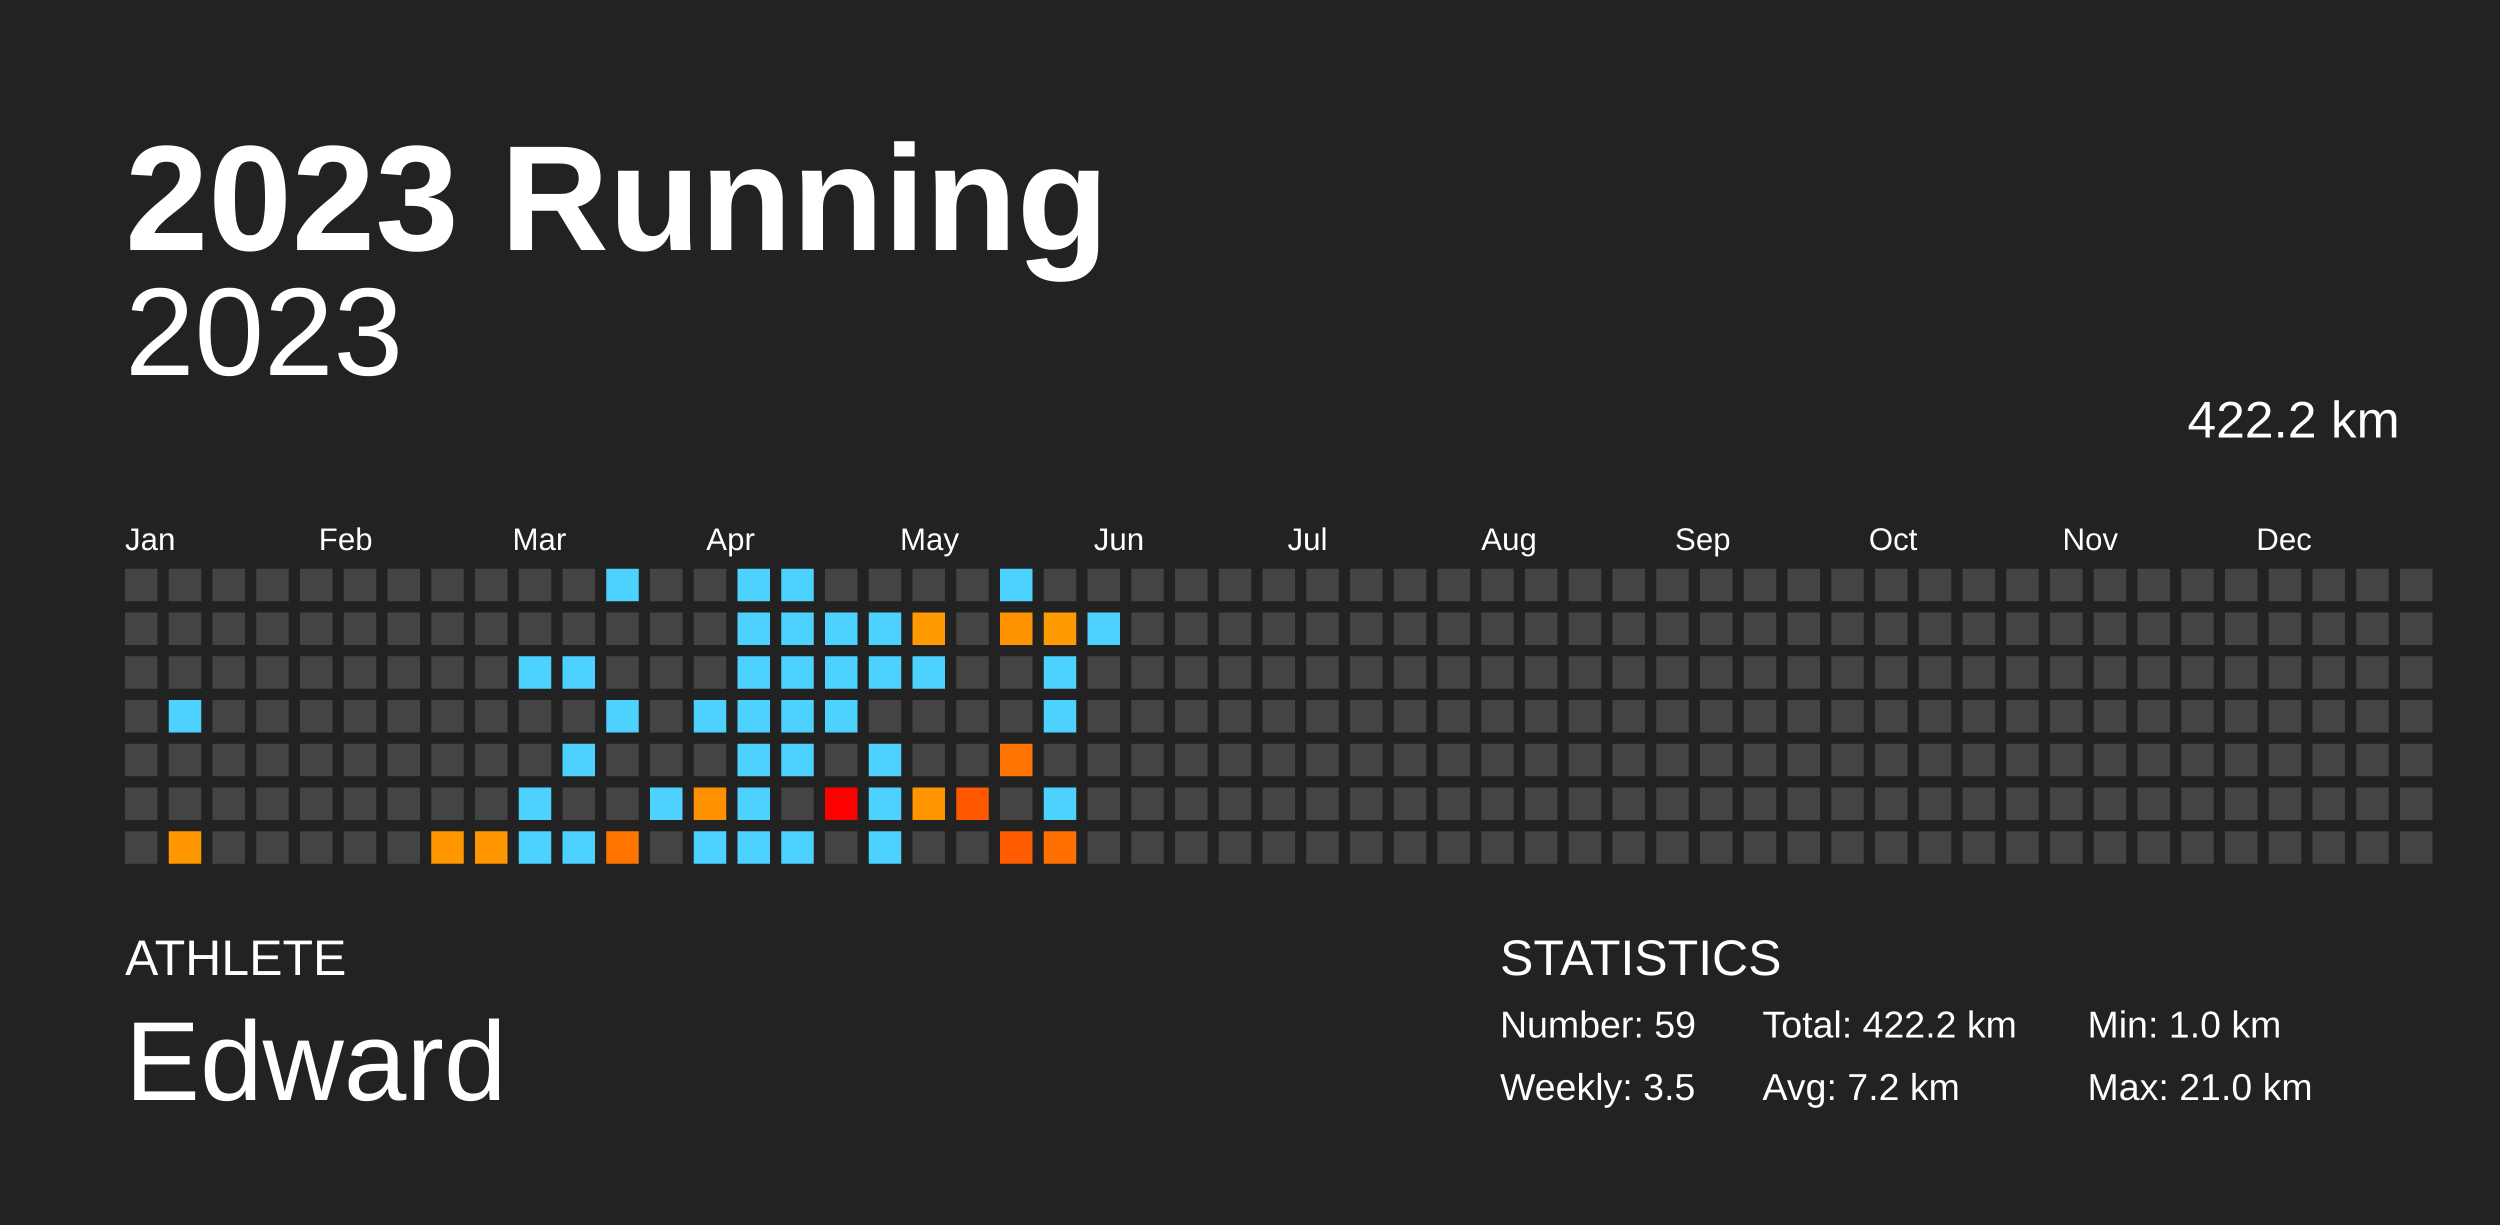
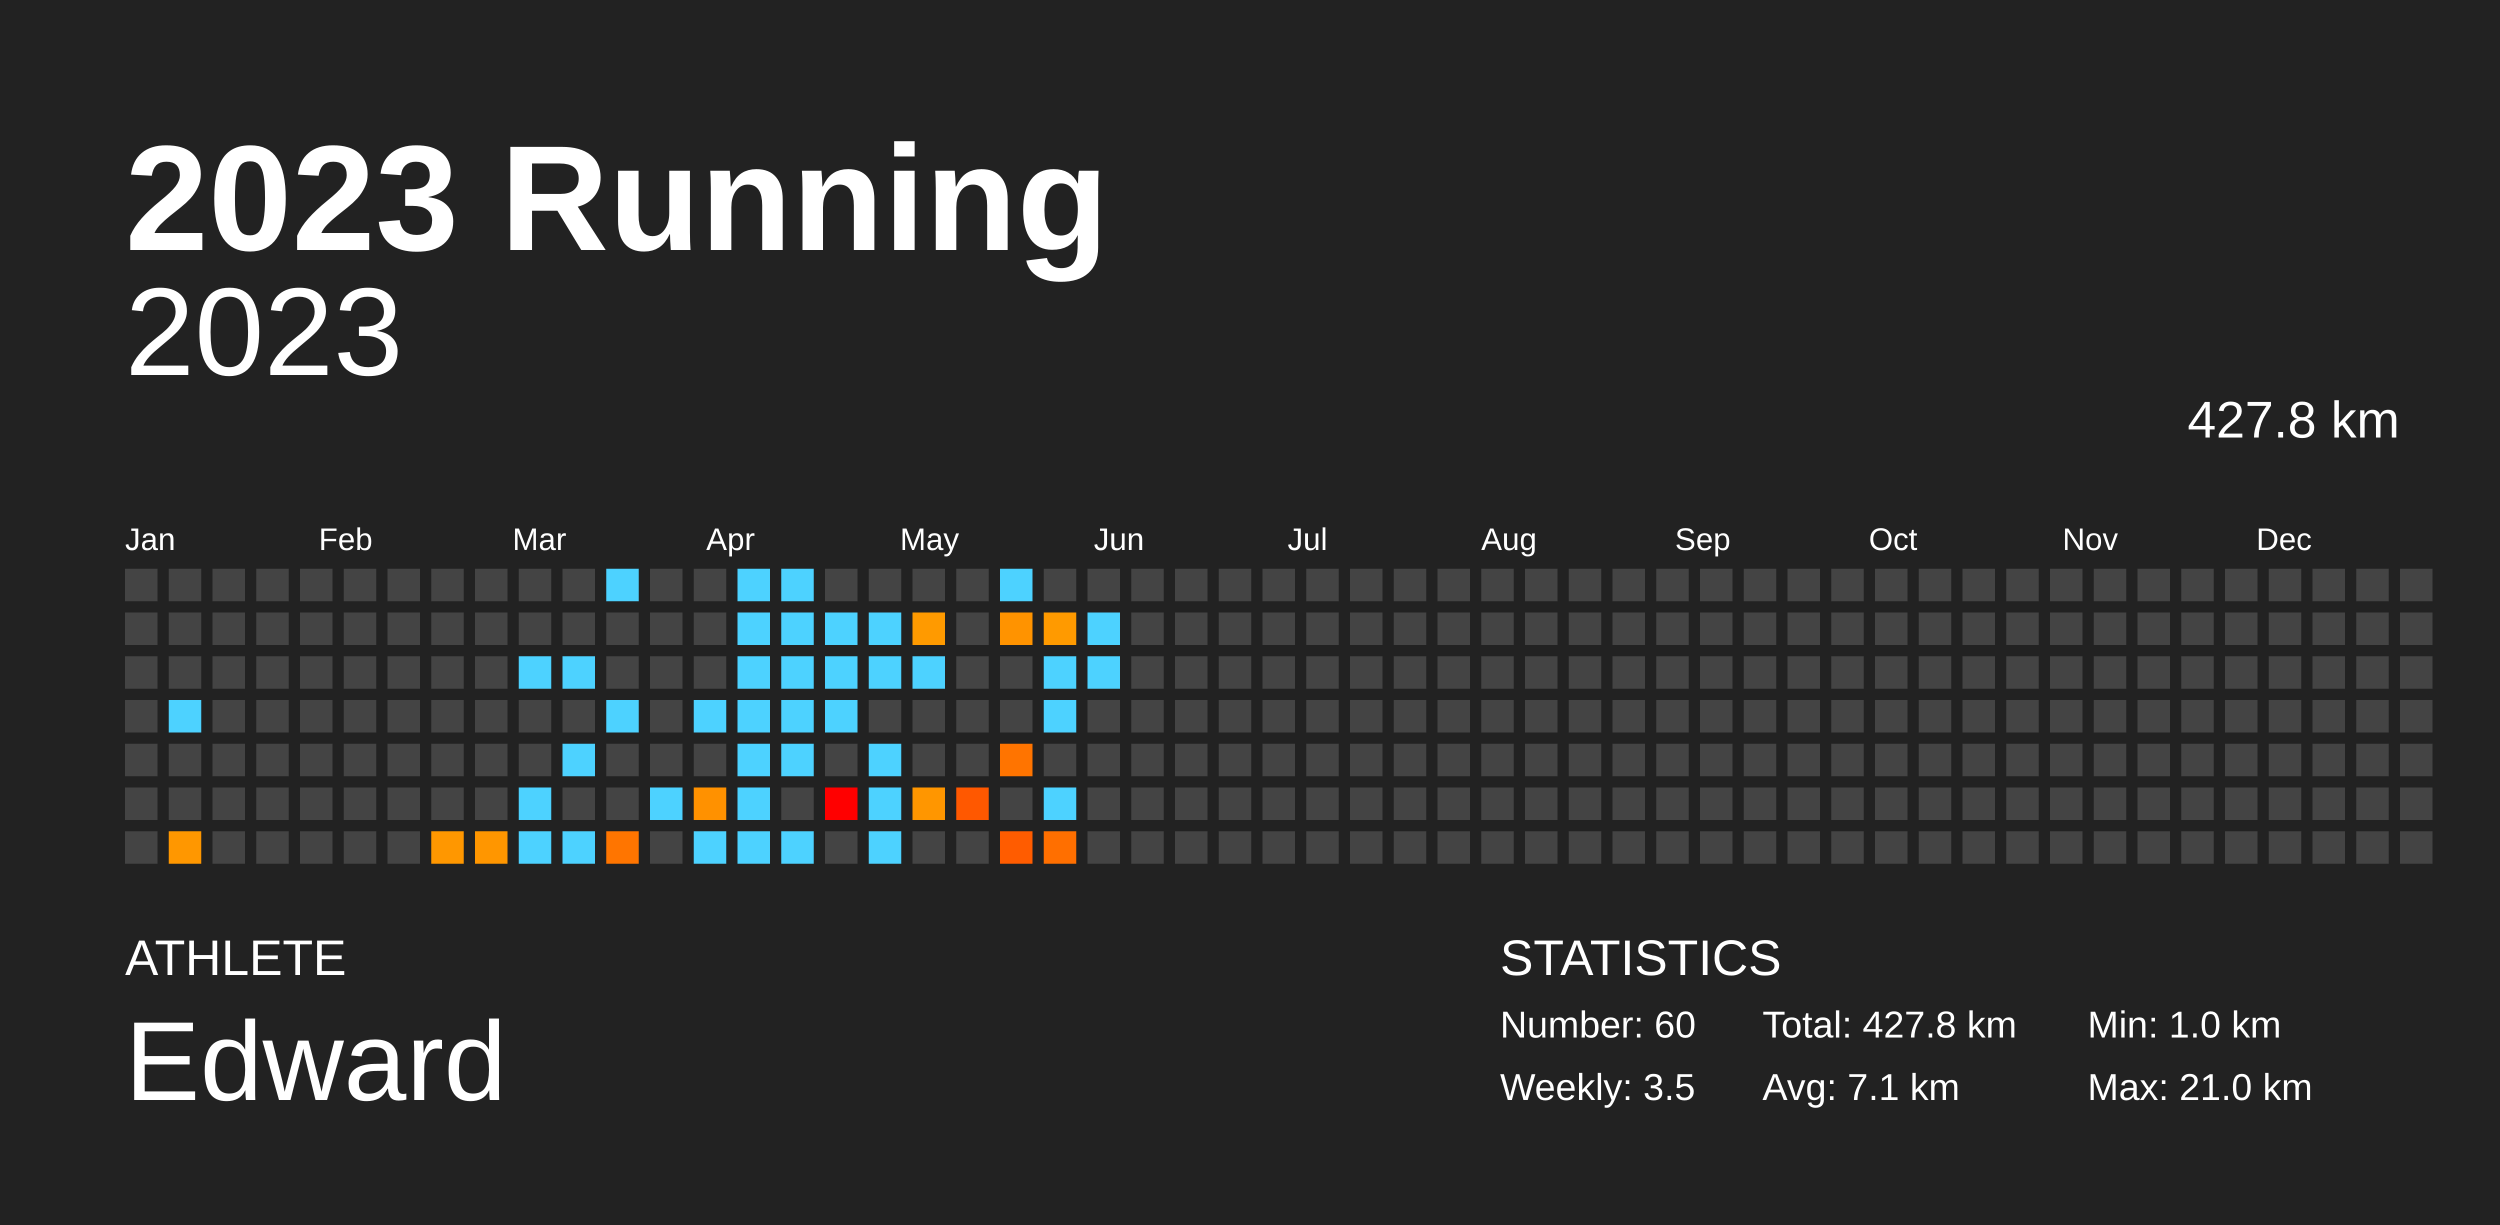
<svg xmlns="http://www.w3.org/2000/svg" baseProfile="full" height="98mm" version="1.1" viewBox="0,0,200,98" width="200mm">
  <defs />
  <rect fill="#222222" height="98" width="200" x="0" y="0" />
  <text fill="#FFFFFF" style="font-size:12px; font-family:Arial; font-weight:bold;" x="10" y="20">2023 Running</text>
  <text fill="#FFFFFF" style="font-size:4px; font-family:Arial" x="10" y="78">ATHLETE</text>
  <text fill="#FFFFFF" style="font-size:9px; font-family:Arial" x="10" y="88">Edward</text>
  <text fill="#FFFFFF" style="font-size:4px; font-family:Arial" x="120" y="78">STATISTICS</text>
-   <text fill="#FFFFFF" style="font-size:3px; font-family:Arial" x="120" y="83">Number: 59</text>
+   <text fill="#FFFFFF" style="font-size:3px; font-family:Arial" x="120" y="83">Number: 60</text>
  <text fill="#FFFFFF" style="font-size:3px; font-family:Arial" x="120" y="88">Weekly: 3.5</text>
-   <text fill="#FFFFFF" style="font-size:3px; font-family:Arial" x="141" y="83">Total: 422.2 km</text>
-   <text fill="#FFFFFF" style="font-size:3px; font-family:Arial" x="141" y="88">Avg: 7.2 km</text>
+   <text fill="#FFFFFF" style="font-size:3px; font-family:Arial" x="141" y="83">Total: 427.8 km</text>
+   <text fill="#FFFFFF" style="font-size:3px; font-family:Arial" x="141" y="88">Avg: 7.1 km</text>
  <text fill="#FFFFFF" style="font-size:3px; font-family:Arial" x="167" y="83">Min: 1.0 km</text>
  <text fill="#FFFFFF" style="font-size:3px; font-family:Arial" x="167" y="88">Max: 21.0 km</text>
  <text alignment-baseline="hanging" fill="#FFFFFF" style="font-size:10.0px; font-family:Arial;" x="10" y="30">2023</text>
-   <text alignment-baseline="hanging" fill="#FFFFFF" style="font-size:4.125px; font-family:Arial;" x="175" y="35">422.2 km</text>
+   <text alignment-baseline="hanging" fill="#FFFFFF" style="font-size:4.125px; font-family:Arial;" x="175" y="35">427.8 km</text>
  <text fill="#FFFFFF" style="font-size:2.5px; font-family:Arial" x="10.0" y="44">Jan</text>
  <text fill="#FFFFFF" style="font-size:2.5px; font-family:Arial" x="25.5" y="44">Feb</text>
  <text fill="#FFFFFF" style="font-size:2.5px; font-family:Arial" x="41.0" y="44">Mar</text>
  <text fill="#FFFFFF" style="font-size:2.5px; font-family:Arial" x="56.5" y="44">Apr</text>
  <text fill="#FFFFFF" style="font-size:2.5px; font-family:Arial" x="72.0" y="44">May</text>
  <text fill="#FFFFFF" style="font-size:2.5px; font-family:Arial" x="87.5" y="44">Jun</text>
  <text fill="#FFFFFF" style="font-size:2.5px; font-family:Arial" x="103.0" y="44">Jul</text>
  <text fill="#FFFFFF" style="font-size:2.5px; font-family:Arial" x="118.5" y="44">Aug</text>
  <text fill="#FFFFFF" style="font-size:2.5px; font-family:Arial" x="134.0" y="44">Sep</text>
  <text fill="#FFFFFF" style="font-size:2.5px; font-family:Arial" x="149.5" y="44">Oct</text>
  <text fill="#FFFFFF" style="font-size:2.5px; font-family:Arial" x="165.0" y="44">Nov</text>
  <text fill="#FFFFFF" style="font-size:2.5px; font-family:Arial" x="180.5" y="44">Dec</text>
  <rect fill="#444444" height="2.6" width="2.6" x="10.0" y="45.5" />
  <rect fill="#444444" height="2.6" width="2.6" x="10.0" y="49.0" />
  <rect fill="#444444" height="2.6" width="2.6" x="10.0" y="52.5" />
  <rect fill="#444444" height="2.6" width="2.6" x="10.0" y="56.0" />
  <rect fill="#444444" height="2.6" width="2.6" x="10.0" y="59.5" />
  <rect fill="#444444" height="2.6" width="2.6" x="10.0" y="63.0" />
  <rect fill="#444444" height="2.6" width="2.6" x="10.0" y="66.5" />
  <rect fill="#444444" height="2.6" width="2.6" x="13.5" y="45.5" />
  <rect fill="#444444" height="2.6" width="2.6" x="13.5" y="49.0" />
  <rect fill="#444444" height="2.6" width="2.6" x="13.5" y="52.5" />
  <rect fill="#4dd2ff" height="2.6" width="2.6" x="13.5" y="56.0" />
  <rect fill="#444444" height="2.6" width="2.6" x="13.5" y="59.5" />
  <rect fill="#444444" height="2.6" width="2.6" x="13.5" y="63.0" />
  <rect fill="#ff9700" height="2.6" width="2.6" x="13.5" y="66.5" />
  <rect fill="#444444" height="2.6" width="2.6" x="17.0" y="45.5" />
  <rect fill="#444444" height="2.6" width="2.6" x="17.0" y="49.0" />
  <rect fill="#444444" height="2.6" width="2.6" x="17.0" y="52.5" />
  <rect fill="#444444" height="2.6" width="2.6" x="17.0" y="56.0" />
  <rect fill="#444444" height="2.6" width="2.6" x="17.0" y="59.5" />
  <rect fill="#444444" height="2.6" width="2.6" x="17.0" y="63.0" />
  <rect fill="#444444" height="2.6" width="2.6" x="17.0" y="66.5" />
  <rect fill="#444444" height="2.6" width="2.6" x="20.5" y="45.5" />
  <rect fill="#444444" height="2.6" width="2.6" x="20.5" y="49.0" />
  <rect fill="#444444" height="2.6" width="2.6" x="20.5" y="52.5" />
  <rect fill="#444444" height="2.6" width="2.6" x="20.5" y="56.0" />
  <rect fill="#444444" height="2.6" width="2.6" x="20.5" y="59.5" />
  <rect fill="#444444" height="2.6" width="2.6" x="20.5" y="63.0" />
  <rect fill="#444444" height="2.6" width="2.6" x="20.5" y="66.5" />
  <rect fill="#444444" height="2.6" width="2.6" x="24.0" y="45.5" />
  <rect fill="#444444" height="2.6" width="2.6" x="24.0" y="49.0" />
  <rect fill="#444444" height="2.6" width="2.6" x="24.0" y="52.5" />
  <rect fill="#444444" height="2.6" width="2.6" x="24.0" y="56.0" />
  <rect fill="#444444" height="2.6" width="2.6" x="24.0" y="59.5" />
  <rect fill="#444444" height="2.6" width="2.6" x="24.0" y="63.0" />
  <rect fill="#444444" height="2.6" width="2.6" x="24.0" y="66.5" />
  <rect fill="#444444" height="2.6" width="2.6" x="27.5" y="45.5" />
  <rect fill="#444444" height="2.6" width="2.6" x="27.5" y="49.0" />
  <rect fill="#444444" height="2.6" width="2.6" x="27.5" y="52.5" />
  <rect fill="#444444" height="2.6" width="2.6" x="27.5" y="56.0" />
  <rect fill="#444444" height="2.6" width="2.6" x="27.5" y="59.5" />
  <rect fill="#444444" height="2.6" width="2.6" x="27.5" y="63.0" />
  <rect fill="#444444" height="2.6" width="2.6" x="27.5" y="66.5" />
  <rect fill="#444444" height="2.6" width="2.6" x="31.0" y="45.5" />
  <rect fill="#444444" height="2.6" width="2.6" x="31.0" y="49.0" />
  <rect fill="#444444" height="2.6" width="2.6" x="31.0" y="52.5" />
  <rect fill="#444444" height="2.6" width="2.6" x="31.0" y="56.0" />
  <rect fill="#444444" height="2.6" width="2.6" x="31.0" y="59.5" />
  <rect fill="#444444" height="2.6" width="2.6" x="31.0" y="63.0" />
  <rect fill="#444444" height="2.6" width="2.6" x="31.0" y="66.5" />
  <rect fill="#444444" height="2.6" width="2.6" x="34.5" y="45.5" />
  <rect fill="#444444" height="2.6" width="2.6" x="34.5" y="49.0" />
  <rect fill="#444444" height="2.6" width="2.6" x="34.5" y="52.5" />
  <rect fill="#444444" height="2.6" width="2.6" x="34.5" y="56.0" />
  <rect fill="#444444" height="2.6" width="2.6" x="34.5" y="59.5" />
  <rect fill="#444444" height="2.6" width="2.6" x="34.5" y="63.0" />
  <rect fill="#ff9700" height="2.6" width="2.6" x="34.5" y="66.5" />
  <rect fill="#444444" height="2.6" width="2.6" x="38.0" y="45.5" />
  <rect fill="#444444" height="2.6" width="2.6" x="38.0" y="49.0" />
  <rect fill="#444444" height="2.6" width="2.6" x="38.0" y="52.5" />
  <rect fill="#444444" height="2.6" width="2.6" x="38.0" y="56.0" />
  <rect fill="#444444" height="2.6" width="2.6" x="38.0" y="59.5" />
  <rect fill="#444444" height="2.6" width="2.6" x="38.0" y="63.0" />
  <rect fill="#ff9600" height="2.6" width="2.6" x="38.0" y="66.5" />
  <rect fill="#444444" height="2.6" width="2.6" x="41.5" y="45.5" />
  <rect fill="#444444" height="2.6" width="2.6" x="41.5" y="49.0" />
  <rect fill="#4dd2ff" height="2.6" width="2.6" x="41.5" y="52.5" />
  <rect fill="#444444" height="2.6" width="2.6" x="41.5" y="56.0" />
  <rect fill="#444444" height="2.6" width="2.6" x="41.5" y="59.5" />
  <rect fill="#4dd2ff" height="2.6" width="2.6" x="41.5" y="63.0" />
  <rect fill="#4dd2ff" height="2.6" width="2.6" x="41.5" y="66.5" />
  <rect fill="#444444" height="2.6" width="2.6" x="45.0" y="45.5" />
  <rect fill="#444444" height="2.6" width="2.6" x="45.0" y="49.0" />
  <rect fill="#4dd2ff" height="2.6" width="2.6" x="45.0" y="52.5" />
  <rect fill="#444444" height="2.6" width="2.6" x="45.0" y="56.0" />
  <rect fill="#4dd2ff" height="2.6" width="2.6" x="45.0" y="59.5" />
  <rect fill="#444444" height="2.6" width="2.6" x="45.0" y="63.0" />
  <rect fill="#4dd2ff" height="2.6" width="2.6" x="45.0" y="66.5" />
  <rect fill="#4dd2ff" height="2.6" width="2.6" x="48.5" y="45.5" />
  <rect fill="#444444" height="2.6" width="2.6" x="48.5" y="49.0" />
  <rect fill="#444444" height="2.6" width="2.6" x="48.5" y="52.5" />
  <rect fill="#4dd2ff" height="2.6" width="2.6" x="48.5" y="56.0" />
  <rect fill="#444444" height="2.6" width="2.6" x="48.5" y="59.5" />
  <rect fill="#444444" height="2.6" width="2.6" x="48.5" y="63.0" />
  <rect fill="#ff7500" height="2.6" width="2.6" x="48.5" y="66.5" />
  <rect fill="#444444" height="2.6" width="2.6" x="52.0" y="45.5" />
  <rect fill="#444444" height="2.6" width="2.6" x="52.0" y="49.0" />
  <rect fill="#444444" height="2.6" width="2.6" x="52.0" y="52.5" />
  <rect fill="#444444" height="2.6" width="2.6" x="52.0" y="56.0" />
  <rect fill="#444444" height="2.6" width="2.6" x="52.0" y="59.5" />
  <rect fill="#4dd2ff" height="2.6" width="2.6" x="52.0" y="63.0" />
  <rect fill="#444444" height="2.6" width="2.6" x="52.0" y="66.5" />
  <rect fill="#444444" height="2.6" width="2.6" x="55.5" y="45.5" />
  <rect fill="#444444" height="2.6" width="2.6" x="55.5" y="49.0" />
  <rect fill="#444444" height="2.6" width="2.6" x="55.5" y="52.5" />
  <rect fill="#4dd2ff" height="2.6" width="2.6" x="55.5" y="56.0" />
  <rect fill="#444444" height="2.6" width="2.6" x="55.5" y="59.5" />
  <rect fill="#ff9100" height="2.6" width="2.6" x="55.5" y="63.0" />
  <rect fill="#4dd2ff" height="2.6" width="2.6" x="55.5" y="66.5" />
  <rect fill="#4dd2ff" height="2.6" width="2.6" x="59.0" y="45.5" />
  <rect fill="#4dd2ff" height="2.6" width="2.6" x="59.0" y="49.0" />
  <rect fill="#4dd2ff" height="2.6" width="2.6" x="59.0" y="52.5" />
  <rect fill="#4dd2ff" height="2.6" width="2.6" x="59.0" y="56.0" />
  <rect fill="#4dd2ff" height="2.6" width="2.6" x="59.0" y="59.5" />
  <rect fill="#4dd2ff" height="2.6" width="2.6" x="59.0" y="63.0" />
  <rect fill="#4dd2ff" height="2.6" width="2.6" x="59.0" y="66.5" />
  <rect fill="#4dd2ff" height="2.6" width="2.6" x="62.5" y="45.5" />
  <rect fill="#4dd2ff" height="2.6" width="2.6" x="62.5" y="49.0" />
  <rect fill="#4dd2ff" height="2.6" width="2.6" x="62.5" y="52.5" />
  <rect fill="#4dd2ff" height="2.6" width="2.6" x="62.5" y="56.0" />
  <rect fill="#4dd2ff" height="2.6" width="2.6" x="62.5" y="59.5" />
  <rect fill="#444444" height="2.6" width="2.6" x="62.5" y="63.0" />
  <rect fill="#4dd2ff" height="2.6" width="2.6" x="62.5" y="66.5" />
  <rect fill="#444444" height="2.6" width="2.6" x="66.0" y="45.5" />
  <rect fill="#4dd2ff" height="2.6" width="2.6" x="66.0" y="49.0" />
  <rect fill="#4dd2ff" height="2.6" width="2.6" x="66.0" y="52.5" />
  <rect fill="#4dd2ff" height="2.6" width="2.6" x="66.0" y="56.0" />
  <rect fill="#444444" height="2.6" width="2.6" x="66.0" y="59.5" />
  <rect fill="red" height="2.6" width="2.6" x="66.0" y="63.0" />
  <rect fill="#444444" height="2.6" width="2.6" x="66.0" y="66.5" />
  <rect fill="#444444" height="2.6" width="2.6" x="69.5" y="45.5" />
  <rect fill="#4dd2ff" height="2.6" width="2.6" x="69.5" y="49.0" />
  <rect fill="#4dd2ff" height="2.6" width="2.6" x="69.5" y="52.5" />
  <rect fill="#444444" height="2.6" width="2.6" x="69.5" y="56.0" />
  <rect fill="#4dd2ff" height="2.6" width="2.6" x="69.5" y="59.5" />
  <rect fill="#4dd2ff" height="2.6" width="2.6" x="69.5" y="63.0" />
  <rect fill="#4dd2ff" height="2.6" width="2.6" x="69.5" y="66.5" />
  <rect fill="#444444" height="2.6" width="2.6" x="73.0" y="45.5" />
  <rect fill="#ff9a00" height="2.6" width="2.6" x="73.0" y="49.0" />
  <rect fill="#4dd2ff" height="2.6" width="2.6" x="73.0" y="52.5" />
  <rect fill="#444444" height="2.6" width="2.6" x="73.0" y="56.0" />
  <rect fill="#444444" height="2.6" width="2.6" x="73.0" y="59.5" />
  <rect fill="#ff9600" height="2.6" width="2.6" x="73.0" y="63.0" />
  <rect fill="#444444" height="2.6" width="2.6" x="73.0" y="66.5" />
  <rect fill="#444444" height="2.6" width="2.6" x="76.5" y="45.5" />
  <rect fill="#444444" height="2.6" width="2.6" x="76.5" y="49.0" />
  <rect fill="#444444" height="2.6" width="2.6" x="76.5" y="52.5" />
  <rect fill="#444444" height="2.6" width="2.6" x="76.5" y="56.0" />
  <rect fill="#444444" height="2.6" width="2.6" x="76.5" y="59.5" />
  <rect fill="#ff5800" height="2.6" width="2.6" x="76.5" y="63.0" />
  <rect fill="#444444" height="2.6" width="2.6" x="76.5" y="66.5" />
  <rect fill="#4dd2ff" height="2.6" width="2.6" x="80.0" y="45.5" />
  <rect fill="#ff9300" height="2.6" width="2.6" x="80.0" y="49.0" />
  <rect fill="#444444" height="2.6" width="2.6" x="80.0" y="52.5" />
  <rect fill="#444444" height="2.6" width="2.6" x="80.0" y="56.0" />
  <rect fill="#ff7400" height="2.6" width="2.6" x="80.0" y="59.5" />
  <rect fill="#444444" height="2.6" width="2.6" x="80.0" y="63.0" />
  <rect fill="#ff5c00" height="2.6" width="2.6" x="80.0" y="66.5" />
  <rect fill="#444444" height="2.6" width="2.6" x="83.5" y="45.5" />
  <rect fill="#ff9a00" height="2.6" width="2.6" x="83.5" y="49.0" />
  <rect fill="#4dd2ff" height="2.6" width="2.6" x="83.5" y="52.5" />
  <rect fill="#4dd2ff" height="2.6" width="2.6" x="83.5" y="56.0" />
  <rect fill="#444444" height="2.6" width="2.6" x="83.5" y="59.5" />
  <rect fill="#4dd2ff" height="2.6" width="2.6" x="83.5" y="63.0" />
  <rect fill="#ff6f00" height="2.6" width="2.6" x="83.5" y="66.5" />
  <rect fill="#444444" height="2.6" width="2.6" x="87.0" y="45.5" />
  <rect fill="#4dd2ff" height="2.6" width="2.6" x="87.0" y="49.0" />
-   <rect fill="#444444" height="2.6" width="2.6" x="87.0" y="52.5" />
+   <rect fill="#4dd2ff" height="2.6" width="2.6" x="87.0" y="52.5" />
  <rect fill="#444444" height="2.6" width="2.6" x="87.0" y="56.0" />
  <rect fill="#444444" height="2.6" width="2.6" x="87.0" y="59.5" />
  <rect fill="#444444" height="2.6" width="2.6" x="87.0" y="63.0" />
  <rect fill="#444444" height="2.6" width="2.6" x="87.0" y="66.5" />
  <rect fill="#444444" height="2.6" width="2.6" x="90.5" y="45.5" />
  <rect fill="#444444" height="2.6" width="2.6" x="90.5" y="49.0" />
  <rect fill="#444444" height="2.6" width="2.6" x="90.5" y="52.5" />
  <rect fill="#444444" height="2.6" width="2.6" x="90.5" y="56.0" />
  <rect fill="#444444" height="2.6" width="2.6" x="90.5" y="59.5" />
  <rect fill="#444444" height="2.6" width="2.6" x="90.5" y="63.0" />
  <rect fill="#444444" height="2.6" width="2.6" x="90.5" y="66.5" />
  <rect fill="#444444" height="2.6" width="2.6" x="94.0" y="45.5" />
  <rect fill="#444444" height="2.6" width="2.6" x="94.0" y="49.0" />
  <rect fill="#444444" height="2.6" width="2.6" x="94.0" y="52.5" />
  <rect fill="#444444" height="2.6" width="2.6" x="94.0" y="56.0" />
  <rect fill="#444444" height="2.6" width="2.6" x="94.0" y="59.5" />
  <rect fill="#444444" height="2.6" width="2.6" x="94.0" y="63.0" />
  <rect fill="#444444" height="2.6" width="2.6" x="94.0" y="66.5" />
  <rect fill="#444444" height="2.6" width="2.6" x="97.5" y="45.5" />
  <rect fill="#444444" height="2.6" width="2.6" x="97.5" y="49.0" />
  <rect fill="#444444" height="2.6" width="2.6" x="97.5" y="52.5" />
  <rect fill="#444444" height="2.6" width="2.6" x="97.5" y="56.0" />
  <rect fill="#444444" height="2.6" width="2.6" x="97.5" y="59.5" />
  <rect fill="#444444" height="2.6" width="2.6" x="97.5" y="63.0" />
  <rect fill="#444444" height="2.6" width="2.6" x="97.5" y="66.5" />
  <rect fill="#444444" height="2.6" width="2.6" x="101.0" y="45.5" />
  <rect fill="#444444" height="2.6" width="2.6" x="101.0" y="49.0" />
  <rect fill="#444444" height="2.6" width="2.6" x="101.0" y="52.5" />
  <rect fill="#444444" height="2.6" width="2.6" x="101.0" y="56.0" />
  <rect fill="#444444" height="2.6" width="2.6" x="101.0" y="59.5" />
  <rect fill="#444444" height="2.6" width="2.6" x="101.0" y="63.0" />
  <rect fill="#444444" height="2.6" width="2.6" x="101.0" y="66.5" />
  <rect fill="#444444" height="2.6" width="2.6" x="104.5" y="45.5" />
  <rect fill="#444444" height="2.6" width="2.6" x="104.5" y="49.0" />
  <rect fill="#444444" height="2.6" width="2.6" x="104.5" y="52.5" />
  <rect fill="#444444" height="2.6" width="2.6" x="104.5" y="56.0" />
  <rect fill="#444444" height="2.6" width="2.6" x="104.5" y="59.5" />
  <rect fill="#444444" height="2.6" width="2.6" x="104.5" y="63.0" />
  <rect fill="#444444" height="2.6" width="2.6" x="104.5" y="66.5" />
  <rect fill="#444444" height="2.6" width="2.6" x="108.0" y="45.5" />
  <rect fill="#444444" height="2.6" width="2.6" x="108.0" y="49.0" />
  <rect fill="#444444" height="2.6" width="2.6" x="108.0" y="52.5" />
  <rect fill="#444444" height="2.6" width="2.6" x="108.0" y="56.0" />
  <rect fill="#444444" height="2.6" width="2.6" x="108.0" y="59.5" />
  <rect fill="#444444" height="2.6" width="2.6" x="108.0" y="63.0" />
  <rect fill="#444444" height="2.6" width="2.6" x="108.0" y="66.5" />
  <rect fill="#444444" height="2.6" width="2.6" x="111.5" y="45.5" />
  <rect fill="#444444" height="2.6" width="2.6" x="111.5" y="49.0" />
  <rect fill="#444444" height="2.6" width="2.6" x="111.5" y="52.5" />
  <rect fill="#444444" height="2.6" width="2.6" x="111.5" y="56.0" />
  <rect fill="#444444" height="2.6" width="2.6" x="111.5" y="59.5" />
  <rect fill="#444444" height="2.6" width="2.6" x="111.5" y="63.0" />
  <rect fill="#444444" height="2.6" width="2.6" x="111.5" y="66.5" />
  <rect fill="#444444" height="2.6" width="2.6" x="115.0" y="45.5" />
  <rect fill="#444444" height="2.6" width="2.6" x="115.0" y="49.0" />
  <rect fill="#444444" height="2.6" width="2.6" x="115.0" y="52.5" />
  <rect fill="#444444" height="2.6" width="2.6" x="115.0" y="56.0" />
  <rect fill="#444444" height="2.6" width="2.6" x="115.0" y="59.5" />
  <rect fill="#444444" height="2.6" width="2.6" x="115.0" y="63.0" />
  <rect fill="#444444" height="2.6" width="2.6" x="115.0" y="66.5" />
  <rect fill="#444444" height="2.6" width="2.6" x="118.5" y="45.5" />
  <rect fill="#444444" height="2.6" width="2.6" x="118.5" y="49.0" />
  <rect fill="#444444" height="2.6" width="2.6" x="118.5" y="52.5" />
  <rect fill="#444444" height="2.6" width="2.6" x="118.5" y="56.0" />
  <rect fill="#444444" height="2.6" width="2.6" x="118.5" y="59.5" />
  <rect fill="#444444" height="2.6" width="2.6" x="118.5" y="63.0" />
  <rect fill="#444444" height="2.6" width="2.6" x="118.5" y="66.5" />
  <rect fill="#444444" height="2.6" width="2.6" x="122.0" y="45.5" />
  <rect fill="#444444" height="2.6" width="2.6" x="122.0" y="49.0" />
  <rect fill="#444444" height="2.6" width="2.6" x="122.0" y="52.5" />
  <rect fill="#444444" height="2.6" width="2.6" x="122.0" y="56.0" />
  <rect fill="#444444" height="2.6" width="2.6" x="122.0" y="59.5" />
  <rect fill="#444444" height="2.6" width="2.6" x="122.0" y="63.0" />
  <rect fill="#444444" height="2.6" width="2.6" x="122.0" y="66.5" />
  <rect fill="#444444" height="2.6" width="2.6" x="125.5" y="45.5" />
  <rect fill="#444444" height="2.6" width="2.6" x="125.5" y="49.0" />
  <rect fill="#444444" height="2.6" width="2.6" x="125.5" y="52.5" />
  <rect fill="#444444" height="2.6" width="2.6" x="125.5" y="56.0" />
  <rect fill="#444444" height="2.6" width="2.6" x="125.5" y="59.5" />
  <rect fill="#444444" height="2.6" width="2.6" x="125.5" y="63.0" />
  <rect fill="#444444" height="2.6" width="2.6" x="125.5" y="66.5" />
  <rect fill="#444444" height="2.6" width="2.6" x="129.0" y="45.5" />
  <rect fill="#444444" height="2.6" width="2.6" x="129.0" y="49.0" />
  <rect fill="#444444" height="2.6" width="2.6" x="129.0" y="52.5" />
  <rect fill="#444444" height="2.6" width="2.6" x="129.0" y="56.0" />
  <rect fill="#444444" height="2.6" width="2.6" x="129.0" y="59.5" />
  <rect fill="#444444" height="2.6" width="2.6" x="129.0" y="63.0" />
  <rect fill="#444444" height="2.6" width="2.6" x="129.0" y="66.5" />
  <rect fill="#444444" height="2.6" width="2.6" x="132.5" y="45.5" />
  <rect fill="#444444" height="2.6" width="2.6" x="132.5" y="49.0" />
  <rect fill="#444444" height="2.6" width="2.6" x="132.5" y="52.5" />
  <rect fill="#444444" height="2.6" width="2.6" x="132.5" y="56.0" />
  <rect fill="#444444" height="2.6" width="2.6" x="132.5" y="59.5" />
  <rect fill="#444444" height="2.6" width="2.6" x="132.5" y="63.0" />
  <rect fill="#444444" height="2.6" width="2.6" x="132.5" y="66.5" />
  <rect fill="#444444" height="2.6" width="2.6" x="136.0" y="45.5" />
  <rect fill="#444444" height="2.6" width="2.6" x="136.0" y="49.0" />
  <rect fill="#444444" height="2.6" width="2.6" x="136.0" y="52.5" />
  <rect fill="#444444" height="2.6" width="2.6" x="136.0" y="56.0" />
  <rect fill="#444444" height="2.6" width="2.6" x="136.0" y="59.5" />
  <rect fill="#444444" height="2.6" width="2.6" x="136.0" y="63.0" />
  <rect fill="#444444" height="2.6" width="2.6" x="136.0" y="66.5" />
  <rect fill="#444444" height="2.6" width="2.6" x="139.5" y="45.5" />
  <rect fill="#444444" height="2.6" width="2.6" x="139.5" y="49.0" />
  <rect fill="#444444" height="2.6" width="2.6" x="139.5" y="52.5" />
  <rect fill="#444444" height="2.6" width="2.6" x="139.5" y="56.0" />
  <rect fill="#444444" height="2.6" width="2.6" x="139.5" y="59.5" />
  <rect fill="#444444" height="2.6" width="2.6" x="139.5" y="63.0" />
  <rect fill="#444444" height="2.6" width="2.6" x="139.5" y="66.5" />
  <rect fill="#444444" height="2.6" width="2.6" x="143.0" y="45.5" />
  <rect fill="#444444" height="2.6" width="2.6" x="143.0" y="49.0" />
  <rect fill="#444444" height="2.6" width="2.6" x="143.0" y="52.5" />
  <rect fill="#444444" height="2.6" width="2.6" x="143.0" y="56.0" />
  <rect fill="#444444" height="2.6" width="2.6" x="143.0" y="59.5" />
  <rect fill="#444444" height="2.6" width="2.6" x="143.0" y="63.0" />
  <rect fill="#444444" height="2.6" width="2.6" x="143.0" y="66.5" />
  <rect fill="#444444" height="2.6" width="2.6" x="146.5" y="45.5" />
  <rect fill="#444444" height="2.6" width="2.6" x="146.5" y="49.0" />
  <rect fill="#444444" height="2.6" width="2.6" x="146.5" y="52.5" />
  <rect fill="#444444" height="2.6" width="2.6" x="146.5" y="56.0" />
  <rect fill="#444444" height="2.6" width="2.6" x="146.5" y="59.5" />
  <rect fill="#444444" height="2.6" width="2.6" x="146.5" y="63.0" />
  <rect fill="#444444" height="2.6" width="2.6" x="146.5" y="66.5" />
  <rect fill="#444444" height="2.6" width="2.6" x="150.0" y="45.5" />
  <rect fill="#444444" height="2.6" width="2.6" x="150.0" y="49.0" />
  <rect fill="#444444" height="2.6" width="2.6" x="150.0" y="52.5" />
  <rect fill="#444444" height="2.6" width="2.6" x="150.0" y="56.0" />
  <rect fill="#444444" height="2.6" width="2.6" x="150.0" y="59.5" />
  <rect fill="#444444" height="2.6" width="2.6" x="150.0" y="63.0" />
  <rect fill="#444444" height="2.6" width="2.6" x="150.0" y="66.5" />
  <rect fill="#444444" height="2.6" width="2.6" x="153.5" y="45.5" />
  <rect fill="#444444" height="2.6" width="2.6" x="153.5" y="49.0" />
  <rect fill="#444444" height="2.6" width="2.6" x="153.5" y="52.5" />
  <rect fill="#444444" height="2.6" width="2.6" x="153.5" y="56.0" />
  <rect fill="#444444" height="2.6" width="2.6" x="153.5" y="59.5" />
  <rect fill="#444444" height="2.6" width="2.6" x="153.5" y="63.0" />
  <rect fill="#444444" height="2.6" width="2.6" x="153.5" y="66.5" />
  <rect fill="#444444" height="2.6" width="2.6" x="157.0" y="45.5" />
  <rect fill="#444444" height="2.6" width="2.6" x="157.0" y="49.0" />
  <rect fill="#444444" height="2.6" width="2.6" x="157.0" y="52.5" />
  <rect fill="#444444" height="2.6" width="2.6" x="157.0" y="56.0" />
  <rect fill="#444444" height="2.6" width="2.6" x="157.0" y="59.5" />
  <rect fill="#444444" height="2.6" width="2.6" x="157.0" y="63.0" />
  <rect fill="#444444" height="2.6" width="2.6" x="157.0" y="66.5" />
  <rect fill="#444444" height="2.6" width="2.6" x="160.5" y="45.5" />
  <rect fill="#444444" height="2.6" width="2.6" x="160.5" y="49.0" />
  <rect fill="#444444" height="2.6" width="2.6" x="160.5" y="52.5" />
  <rect fill="#444444" height="2.6" width="2.6" x="160.5" y="56.0" />
  <rect fill="#444444" height="2.6" width="2.6" x="160.5" y="59.5" />
  <rect fill="#444444" height="2.6" width="2.6" x="160.5" y="63.0" />
  <rect fill="#444444" height="2.6" width="2.6" x="160.5" y="66.5" />
  <rect fill="#444444" height="2.6" width="2.6" x="164.0" y="45.5" />
  <rect fill="#444444" height="2.6" width="2.6" x="164.0" y="49.0" />
  <rect fill="#444444" height="2.6" width="2.6" x="164.0" y="52.5" />
  <rect fill="#444444" height="2.6" width="2.6" x="164.0" y="56.0" />
  <rect fill="#444444" height="2.6" width="2.6" x="164.0" y="59.5" />
  <rect fill="#444444" height="2.6" width="2.6" x="164.0" y="63.0" />
  <rect fill="#444444" height="2.6" width="2.6" x="164.0" y="66.5" />
  <rect fill="#444444" height="2.6" width="2.6" x="167.5" y="45.5" />
  <rect fill="#444444" height="2.6" width="2.6" x="167.5" y="49.0" />
  <rect fill="#444444" height="2.6" width="2.6" x="167.5" y="52.5" />
  <rect fill="#444444" height="2.6" width="2.6" x="167.5" y="56.0" />
  <rect fill="#444444" height="2.6" width="2.6" x="167.5" y="59.5" />
  <rect fill="#444444" height="2.6" width="2.6" x="167.5" y="63.0" />
  <rect fill="#444444" height="2.6" width="2.6" x="167.5" y="66.5" />
  <rect fill="#444444" height="2.6" width="2.6" x="171.0" y="45.5" />
  <rect fill="#444444" height="2.6" width="2.6" x="171.0" y="49.0" />
  <rect fill="#444444" height="2.6" width="2.6" x="171.0" y="52.5" />
  <rect fill="#444444" height="2.6" width="2.6" x="171.0" y="56.0" />
  <rect fill="#444444" height="2.6" width="2.6" x="171.0" y="59.5" />
  <rect fill="#444444" height="2.6" width="2.6" x="171.0" y="63.0" />
  <rect fill="#444444" height="2.6" width="2.6" x="171.0" y="66.5" />
  <rect fill="#444444" height="2.6" width="2.6" x="174.5" y="45.5" />
  <rect fill="#444444" height="2.6" width="2.6" x="174.5" y="49.0" />
  <rect fill="#444444" height="2.6" width="2.6" x="174.5" y="52.5" />
  <rect fill="#444444" height="2.6" width="2.6" x="174.5" y="56.0" />
  <rect fill="#444444" height="2.6" width="2.6" x="174.5" y="59.5" />
  <rect fill="#444444" height="2.6" width="2.6" x="174.5" y="63.0" />
  <rect fill="#444444" height="2.6" width="2.6" x="174.5" y="66.5" />
  <rect fill="#444444" height="2.6" width="2.6" x="178.0" y="45.5" />
  <rect fill="#444444" height="2.6" width="2.6" x="178.0" y="49.0" />
  <rect fill="#444444" height="2.6" width="2.6" x="178.0" y="52.5" />
  <rect fill="#444444" height="2.6" width="2.6" x="178.0" y="56.0" />
  <rect fill="#444444" height="2.6" width="2.6" x="178.0" y="59.5" />
  <rect fill="#444444" height="2.6" width="2.6" x="178.0" y="63.0" />
  <rect fill="#444444" height="2.6" width="2.6" x="178.0" y="66.5" />
  <rect fill="#444444" height="2.6" width="2.6" x="181.5" y="45.5" />
  <rect fill="#444444" height="2.6" width="2.6" x="181.5" y="49.0" />
  <rect fill="#444444" height="2.6" width="2.6" x="181.5" y="52.5" />
  <rect fill="#444444" height="2.6" width="2.6" x="181.5" y="56.0" />
  <rect fill="#444444" height="2.6" width="2.6" x="181.5" y="59.5" />
  <rect fill="#444444" height="2.6" width="2.6" x="181.5" y="63.0" />
  <rect fill="#444444" height="2.6" width="2.6" x="181.5" y="66.5" />
  <rect fill="#444444" height="2.6" width="2.6" x="185.0" y="45.5" />
  <rect fill="#444444" height="2.6" width="2.6" x="185.0" y="49.0" />
  <rect fill="#444444" height="2.6" width="2.6" x="185.0" y="52.5" />
  <rect fill="#444444" height="2.6" width="2.6" x="185.0" y="56.0" />
  <rect fill="#444444" height="2.6" width="2.6" x="185.0" y="59.5" />
  <rect fill="#444444" height="2.6" width="2.6" x="185.0" y="63.0" />
  <rect fill="#444444" height="2.6" width="2.6" x="185.0" y="66.5" />
  <rect fill="#444444" height="2.6" width="2.6" x="188.5" y="45.5" />
  <rect fill="#444444" height="2.6" width="2.6" x="188.5" y="49.0" />
  <rect fill="#444444" height="2.6" width="2.6" x="188.5" y="52.5" />
  <rect fill="#444444" height="2.6" width="2.6" x="188.5" y="56.0" />
  <rect fill="#444444" height="2.6" width="2.6" x="188.5" y="59.5" />
  <rect fill="#444444" height="2.6" width="2.6" x="188.5" y="63.0" />
  <rect fill="#444444" height="2.6" width="2.6" x="188.5" y="66.5" />
  <rect fill="#444444" height="2.6" width="2.6" x="192.0" y="45.5" />
  <rect fill="#444444" height="2.6" width="2.6" x="192.0" y="49.0" />
  <rect fill="#444444" height="2.6" width="2.6" x="192.0" y="52.5" />
  <rect fill="#444444" height="2.6" width="2.6" x="192.0" y="56.0" />
  <rect fill="#444444" height="2.6" width="2.6" x="192.0" y="59.5" />
  <rect fill="#444444" height="2.6" width="2.6" x="192.0" y="63.0" />
  <rect fill="#444444" height="2.6" width="2.6" x="192.0" y="66.5" />
</svg>
